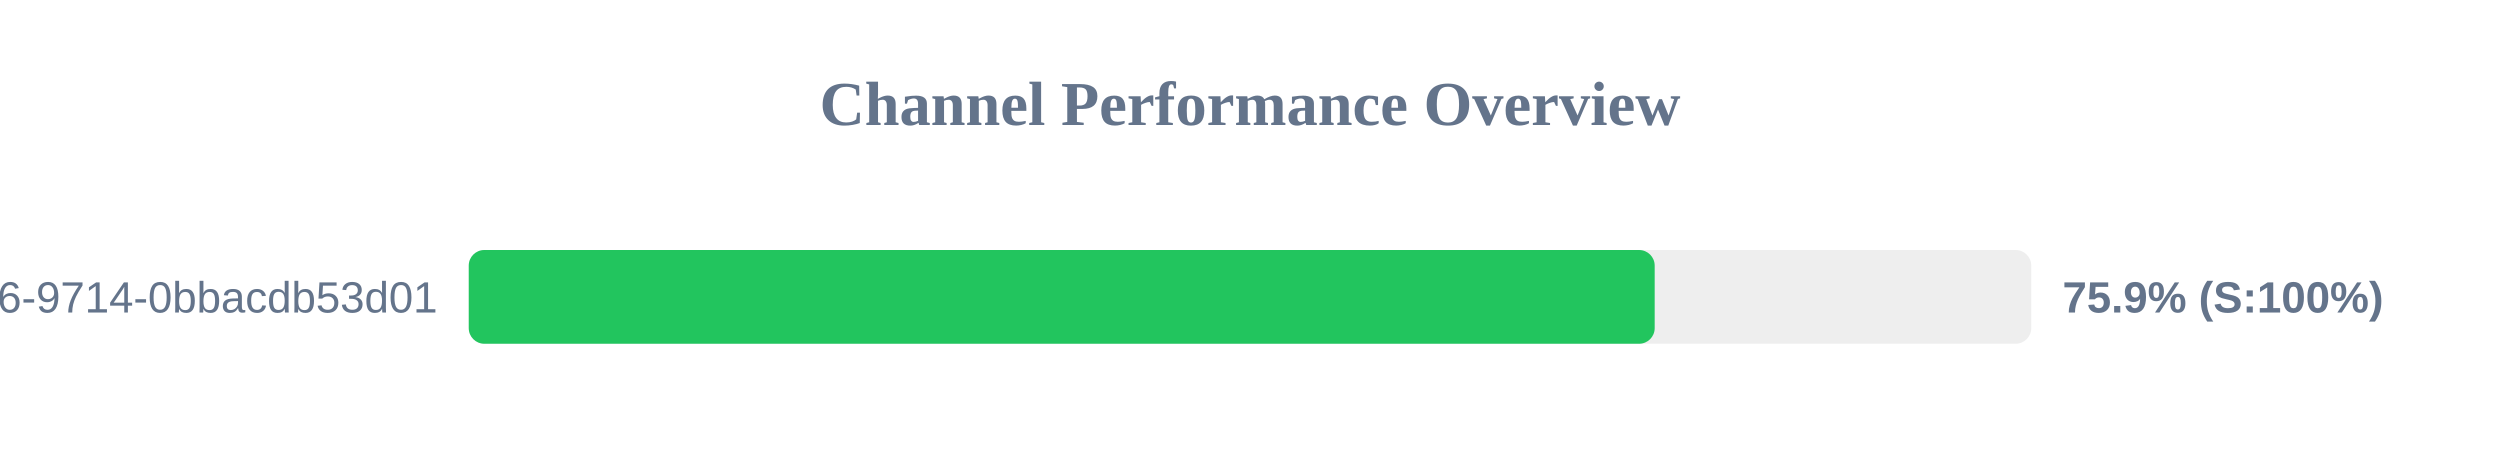
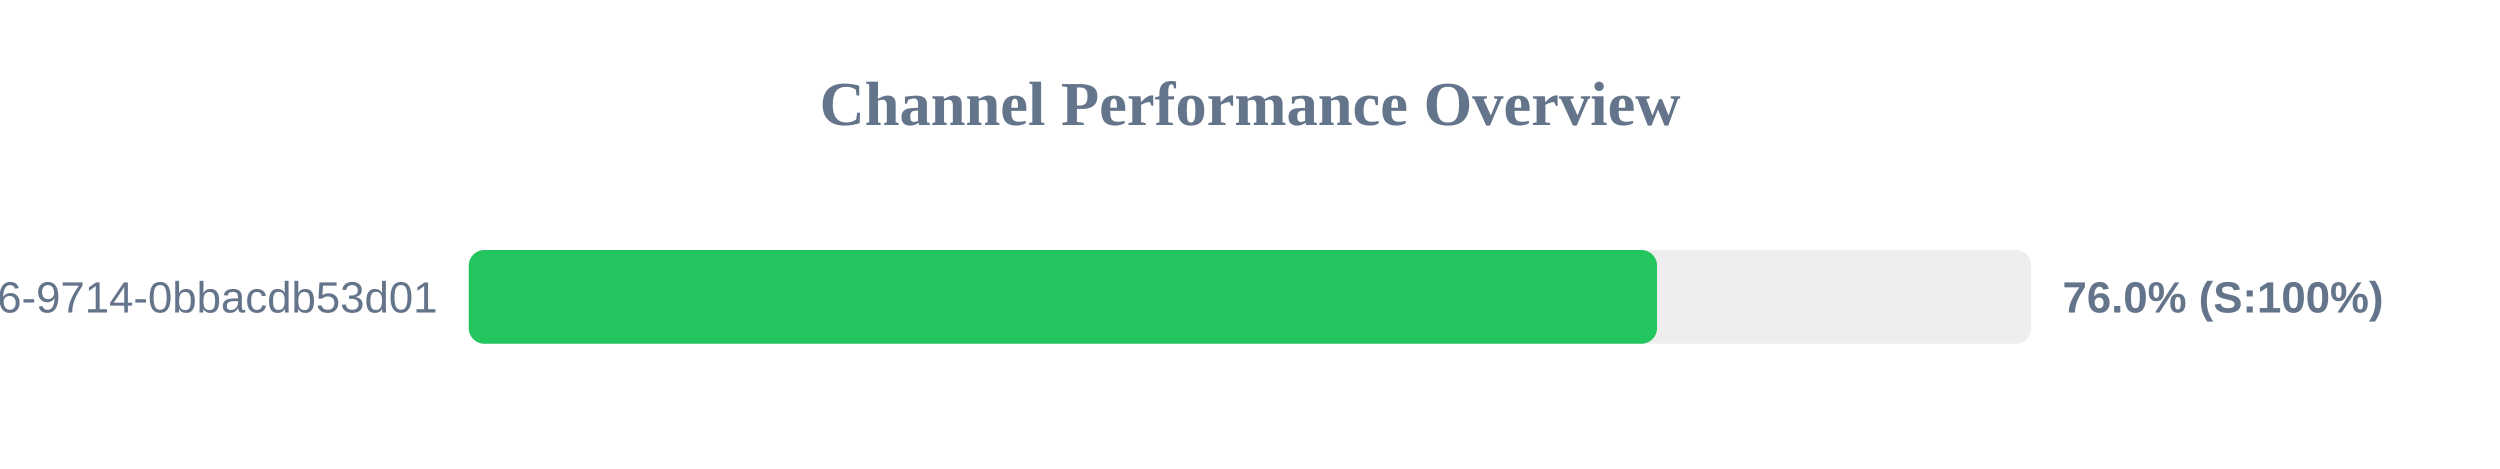
<svg xmlns="http://www.w3.org/2000/svg" width="800" height="150" version="1.1">
  <style>
        .row { font: 14px Arial; fill: #64748b; }
        .score { font: bold 14px Arial; fill: #64748b; }
    </style>
  <text x="400" y="40" text-anchor="middle" font-size="20px" font-weight="bold" fill="#64748b">Channel Performance Overview</text>
  <rect x="150" y="80" width="500" height="30" fill="#eee" rx="5" />
-   <rect x="150" y="80" width="379.5" height="30" fill="#22c55e" rx="5" />
+   <rect x="150" y="80" width="380.25" height="30" fill="#22c55e" rx="5" />
  <text x="140" y="100" text-anchor="end" class="row">?uuid=23125f6e-ec56-4c26-9714-0bbacdb53d01</text>
-   <text x="660" y="100" text-anchor="start" class="score">75.9% (S:100%)</text>
+   <text x="660" y="100" text-anchor="start" class="score">76.0% (S:100%)</text>
</svg>
